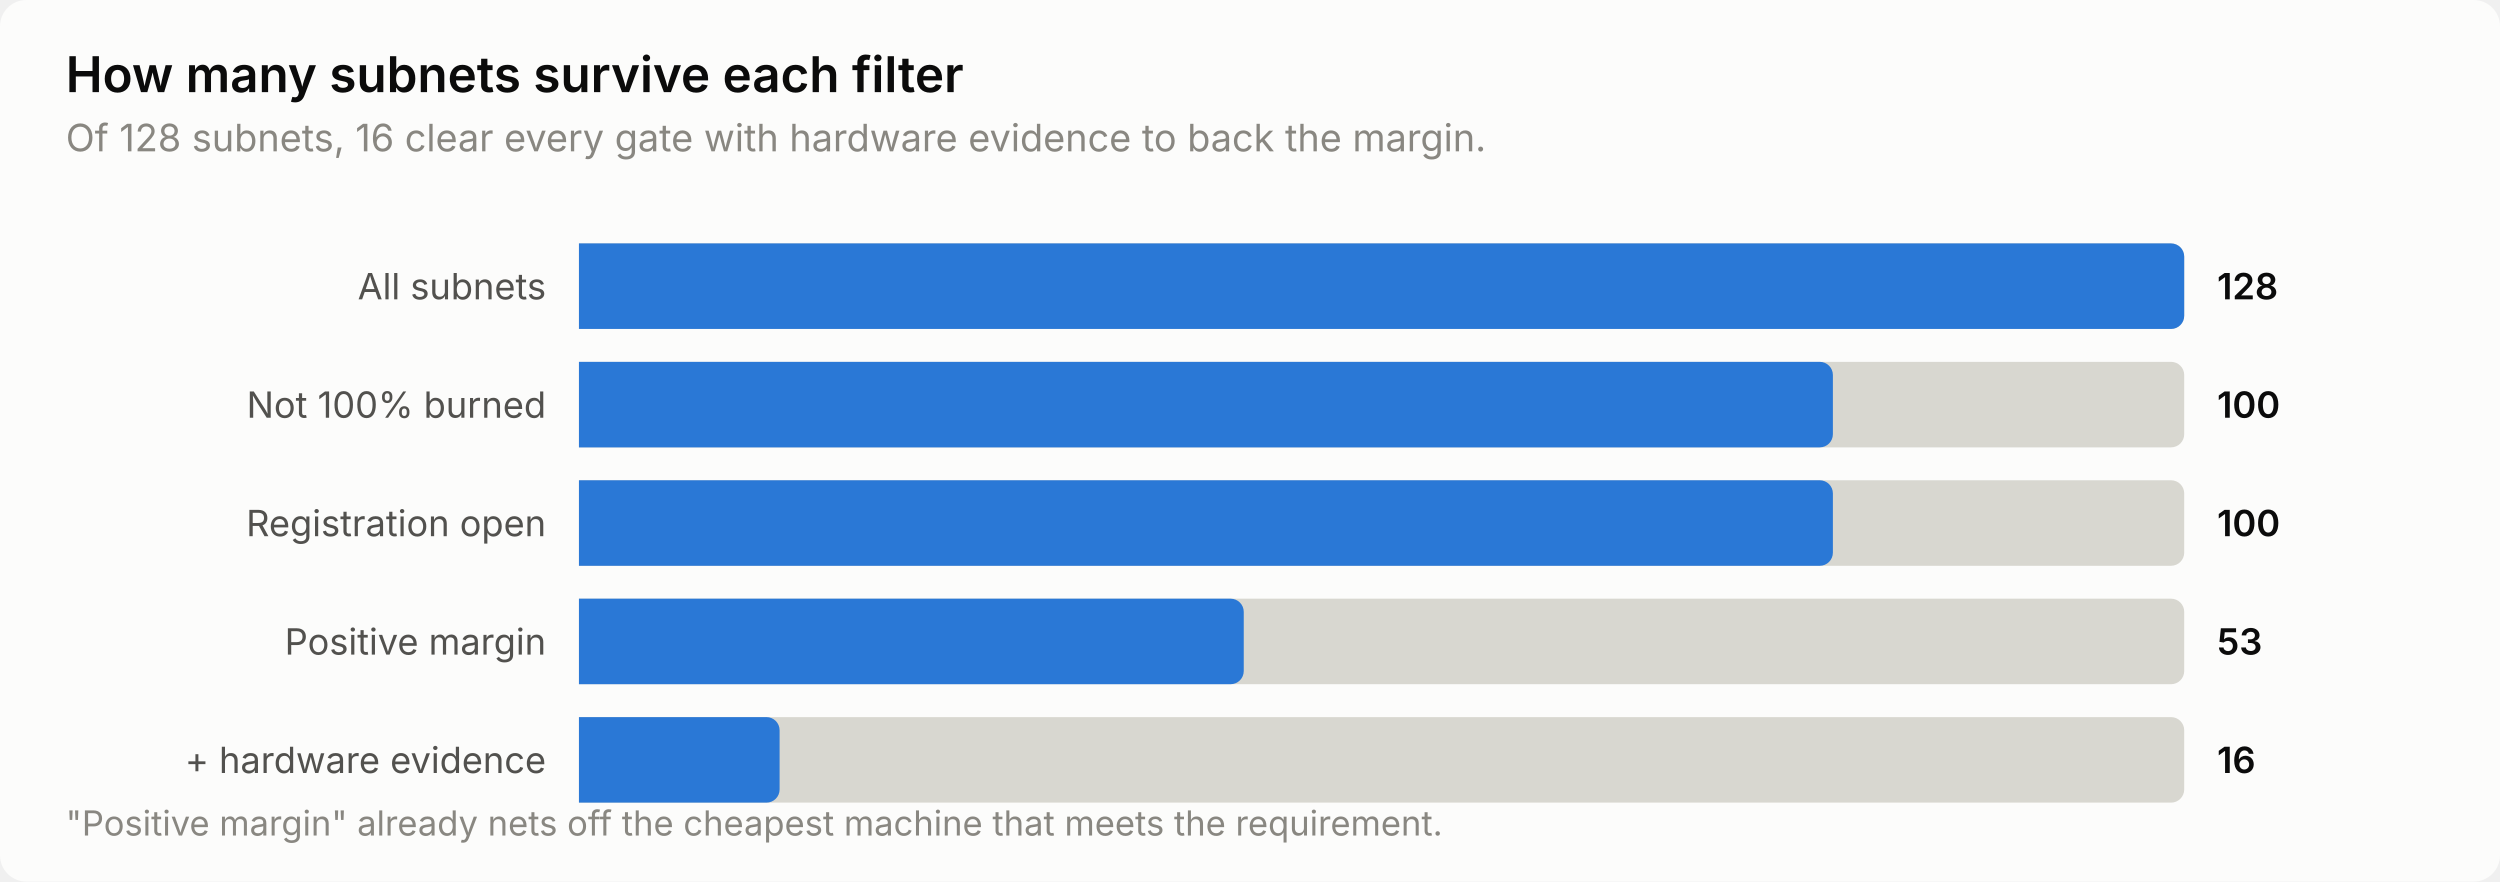
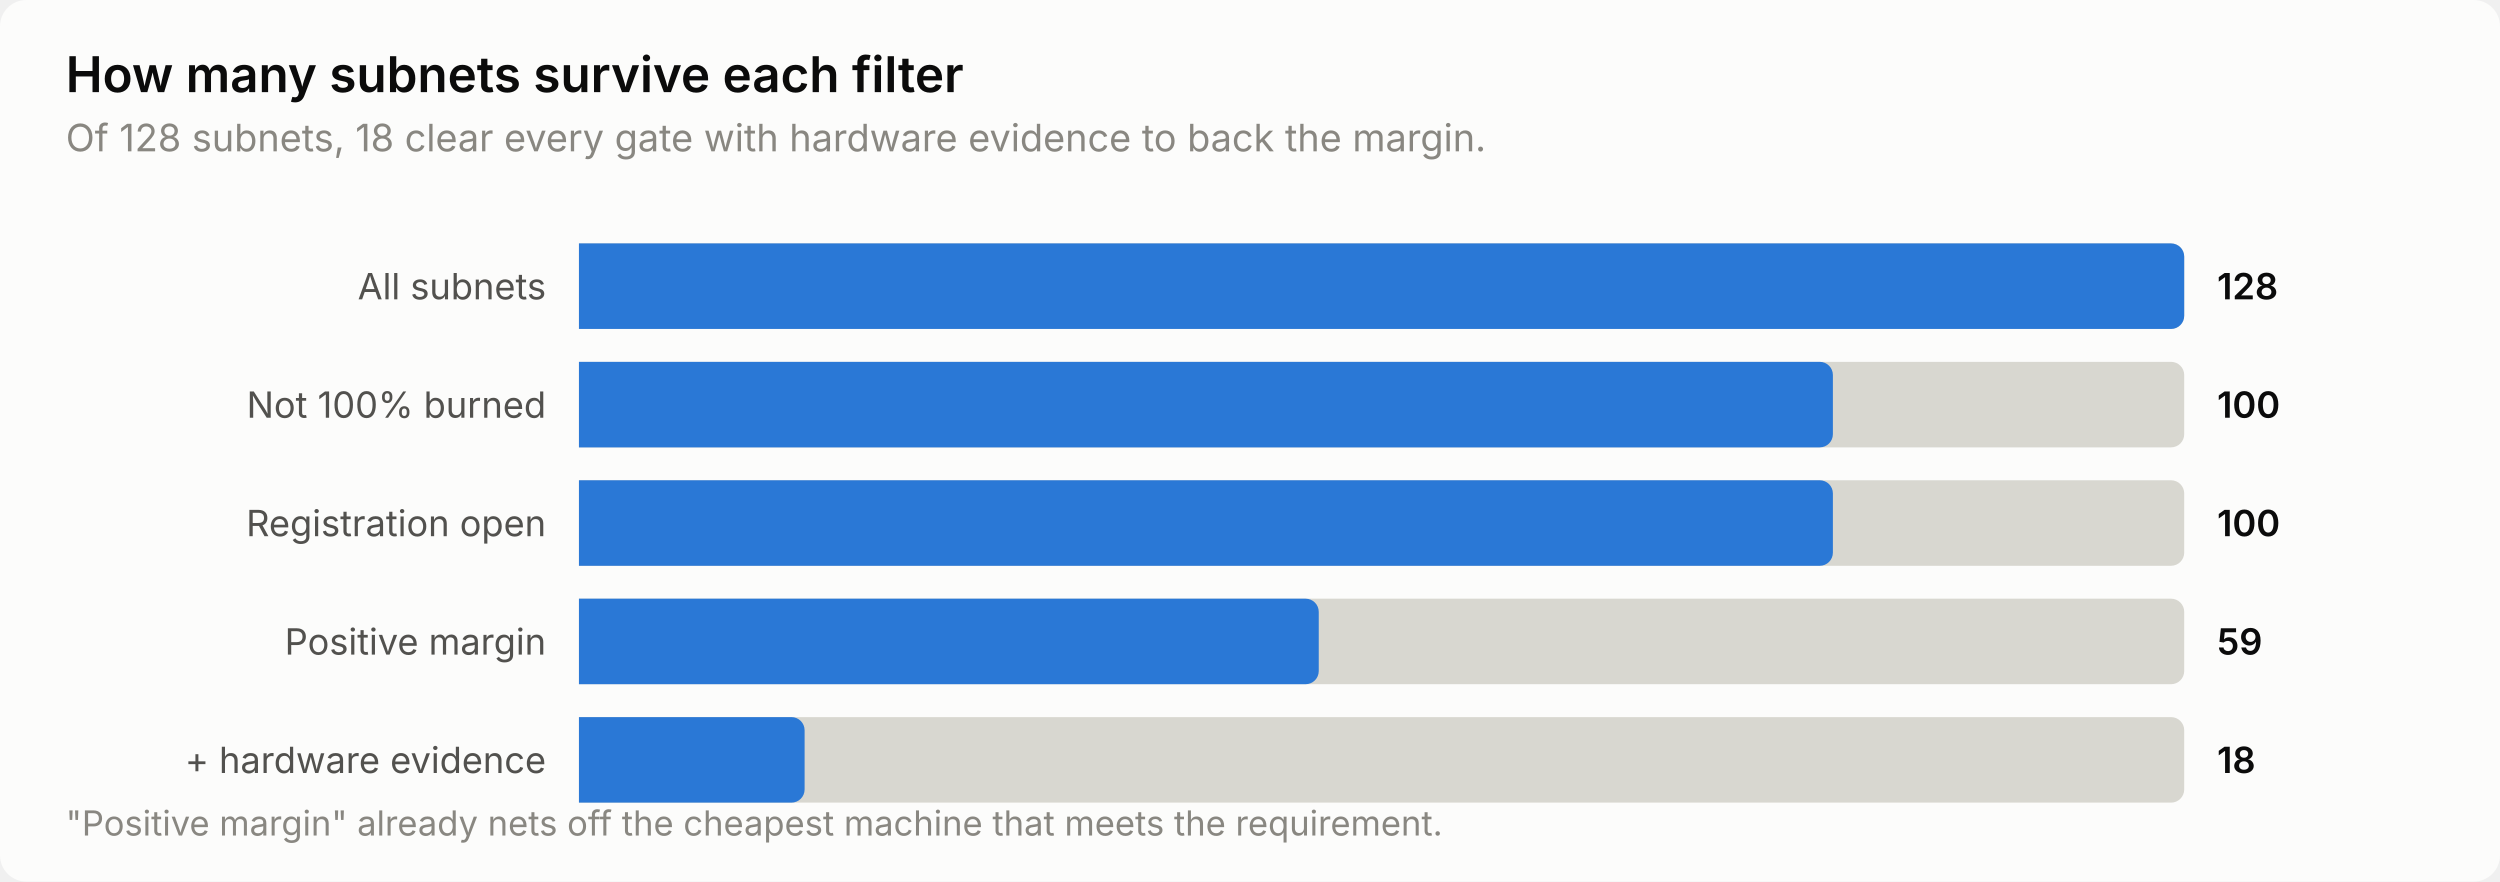
<svg xmlns="http://www.w3.org/2000/svg" width="760" height="268" viewBox="0 0 760 268" role="img" aria-label="How many subnets survive each filter">
  <style>
    text { font-family: system-ui, -apple-system, 'Segoe UI', sans-serif; }
    .t-title { font-size: 15px; font-weight: 600; }
    .t-sub { font-size: 11.5px; }
    .t-lab { font-size: 11px; }
    .t-val { font-size: 11px; font-weight: 600; font-variant-numeric: tabular-nums; }
    .t-tick { font-size: 10.5px; font-variant-numeric: tabular-nums; }

    .surface { fill: #fcfcfb; }
    .ink { fill: #0b0b0b; }
    .ink2 { fill: #52514e; }
    .muted { fill: #898781; }
    .grid { stroke: #e1e0d9; }
    .axis { stroke: #c3c2b7; }
    .accent { fill: #2a78d6; }
    .critical { fill: #d03b3b; }
    .deemph { fill: #d8d7d0; }

    @media (prefers-color-scheme: dark) {
      .surface { fill: #1a1a19; }
      .ink { fill: #ffffff; }
      .ink2 { fill: #c3c2b7; }
      .muted { fill: #898781; }
      .grid { stroke: #2c2c2a; }
      .axis { stroke: #383835; }
      .accent { fill: #3987e5; }
      .deemph { fill: #3a3a37; }
    }
</style>
  <rect class="surface" width="760" height="268" rx="8" />
  <text class="ink t-title" x="20" y="28">How many subnets survive each filter</text>
-   <text class="muted t-sub" x="20" y="46">Of 128 subnets, 16 clear every gate with hardware evidence to back the margin.</text>
+   <text class="muted t-sub" x="20" y="46">Of 128 subnets, 18 clear every gate with hardware evidence to back the margin.</text>
  <text class="ink2 t-lab" x="166" y="91" text-anchor="end">All subnets</text>
  <path class="deemph" d="M176.0,74.0 H660.0 a4.0,4.0 0 0 1 4.0,4.0 V96.0 a4.0,4.0 0 0 1 -4.0,4.0 H176.0 Z" />
  <path class="accent" d="M176.0,74.0 H660.0 a4.0,4.0 0 0 1 4.0,4.0 V96.0 a4.0,4.0 0 0 1 -4.0,4.0 H176.0 Z" />
  <text class="ink t-val" x="674" y="91">128</text>
  <text class="ink2 t-lab" x="166" y="127" text-anchor="end">Not 100% burned</text>
  <path class="deemph" d="M176.0,110.0 H660.0 a4.0,4.0 0 0 1 4.0,4.0 V132.0 a4.0,4.0 0 0 1 -4.0,4.0 H176.0 Z" />
  <path class="accent" d="M176.0,110.0 H553.2 a4.0,4.0 0 0 1 4.0,4.0 V132.0 a4.0,4.0 0 0 1 -4.0,4.0 H176.0 Z" />
  <text class="ink t-val" x="674" y="127">100</text>
  <text class="ink2 t-lab" x="166" y="163" text-anchor="end">Registration open</text>
  <path class="deemph" d="M176.0,146.0 H660.0 a4.0,4.0 0 0 1 4.0,4.0 V168.0 a4.0,4.0 0 0 1 -4.0,4.0 H176.0 Z" />
  <path class="accent" d="M176.0,146.0 H553.2 a4.0,4.0 0 0 1 4.0,4.0 V168.0 a4.0,4.0 0 0 1 -4.0,4.0 H176.0 Z" />
  <text class="ink t-val" x="674" y="163">100</text>
  <text class="ink2 t-lab" x="166" y="199" text-anchor="end">Positive margin</text>
  <path class="deemph" d="M176.0,182.0 H660.0 a4.0,4.0 0 0 1 4.0,4.0 V204.0 a4.0,4.0 0 0 1 -4.0,4.0 H176.0 Z" />
-   <path class="accent" d="M176.0,182.0 H374.1 a4.0,4.0 0 0 1 4.0,4.0 V204.0 a4.0,4.0 0 0 1 -4.0,4.0 H176.0 Z" />
-   <text class="ink t-val" x="674" y="199">53</text>
+   <path class="accent" d="M176.0,182.0 H396.9 a4.0,4.0 0 0 1 4.0,4.0 V204.0 a4.0,4.0 0 0 1 -4.0,4.0 H176.0 Z" />
+   <text class="ink t-val" x="674" y="199">59</text>
  <text class="ink2 t-lab" x="166" y="235" text-anchor="end">+ hardware evidence</text>
  <path class="deemph" d="M176.0,218.0 H660.0 a4.0,4.0 0 0 1 4.0,4.0 V240.0 a4.0,4.0 0 0 1 -4.0,4.0 H176.0 Z" />
-   <path class="accent" d="M176.0,218.0 H233.0 a4.0,4.0 0 0 1 4.0,4.0 V240.0 a4.0,4.0 0 0 1 -4.0,4.0 H176.0 Z" />
-   <text class="ink t-val" x="674" y="235">16</text>
+   <path class="accent" d="M176.0,218.0 H240.6 a4.0,4.0 0 0 1 4.0,4.0 V240.0 a4.0,4.0 0 0 1 -4.0,4.0 H176.0 Z" />
+   <text class="ink t-val" x="674" y="235">18</text>
  <text class="muted t-tick" x="20" y="254">"Positive margin" already nets off the cheapest machine that meets the requirement.</text>
</svg>
